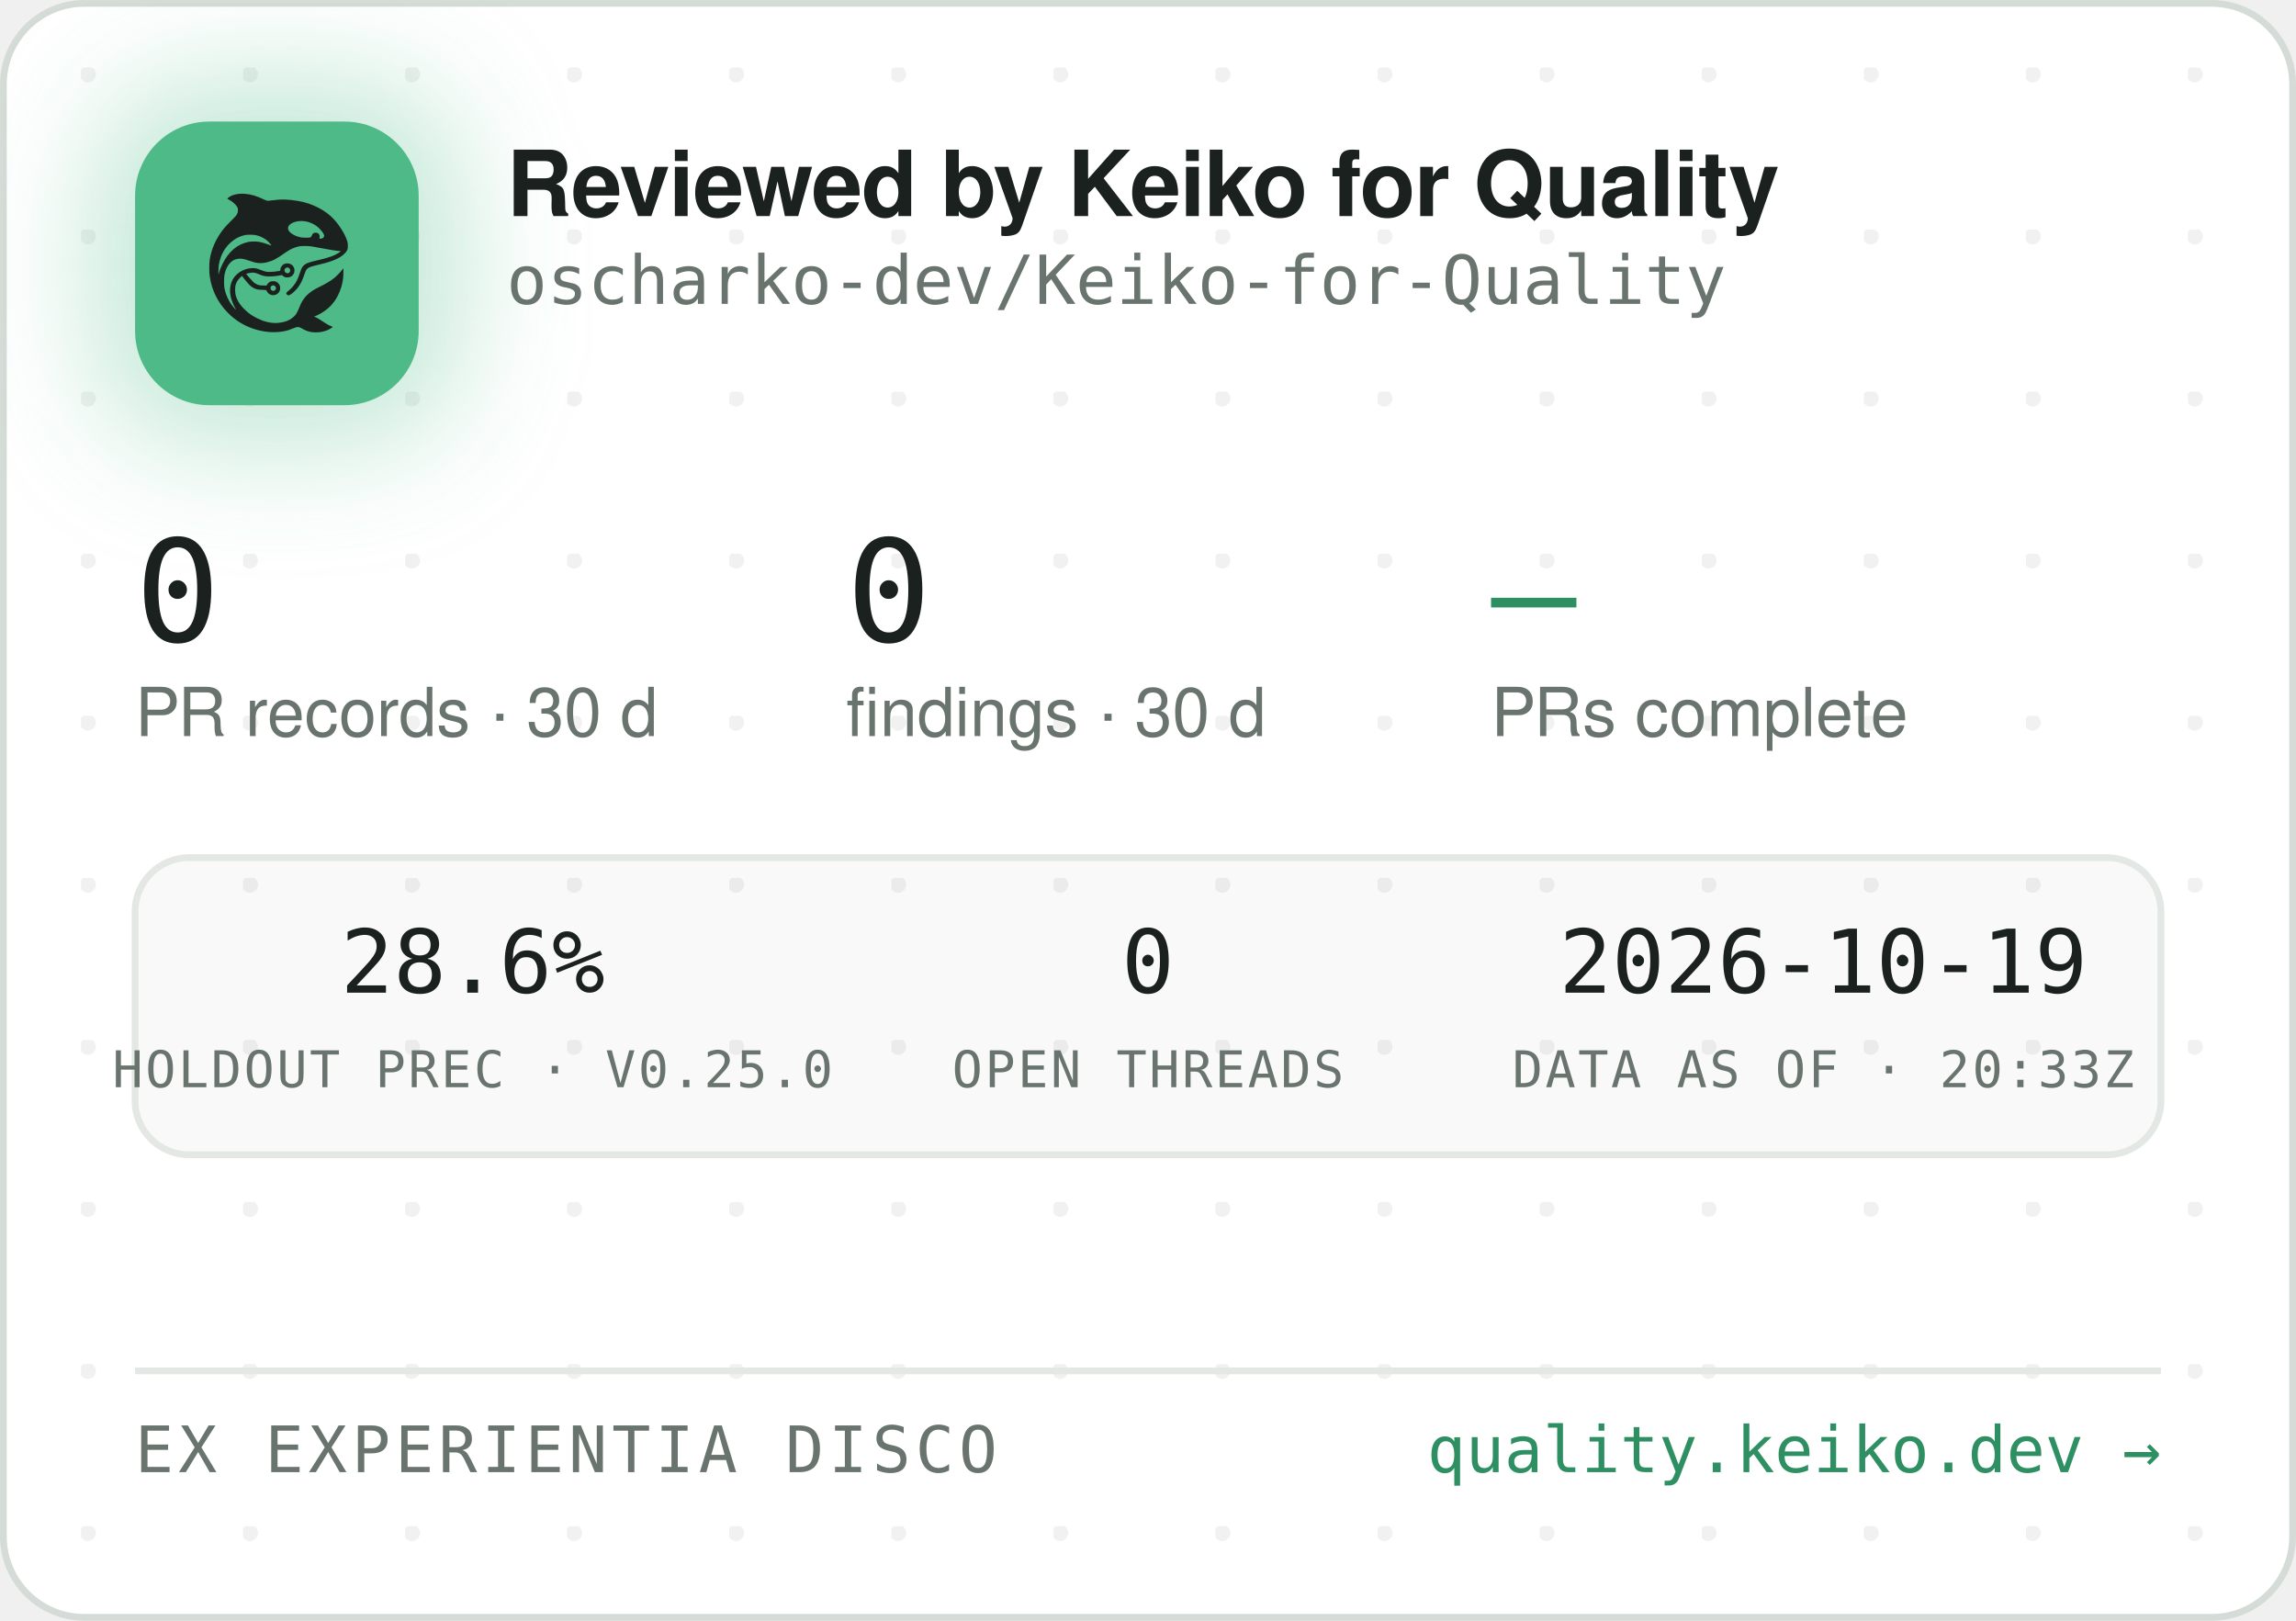
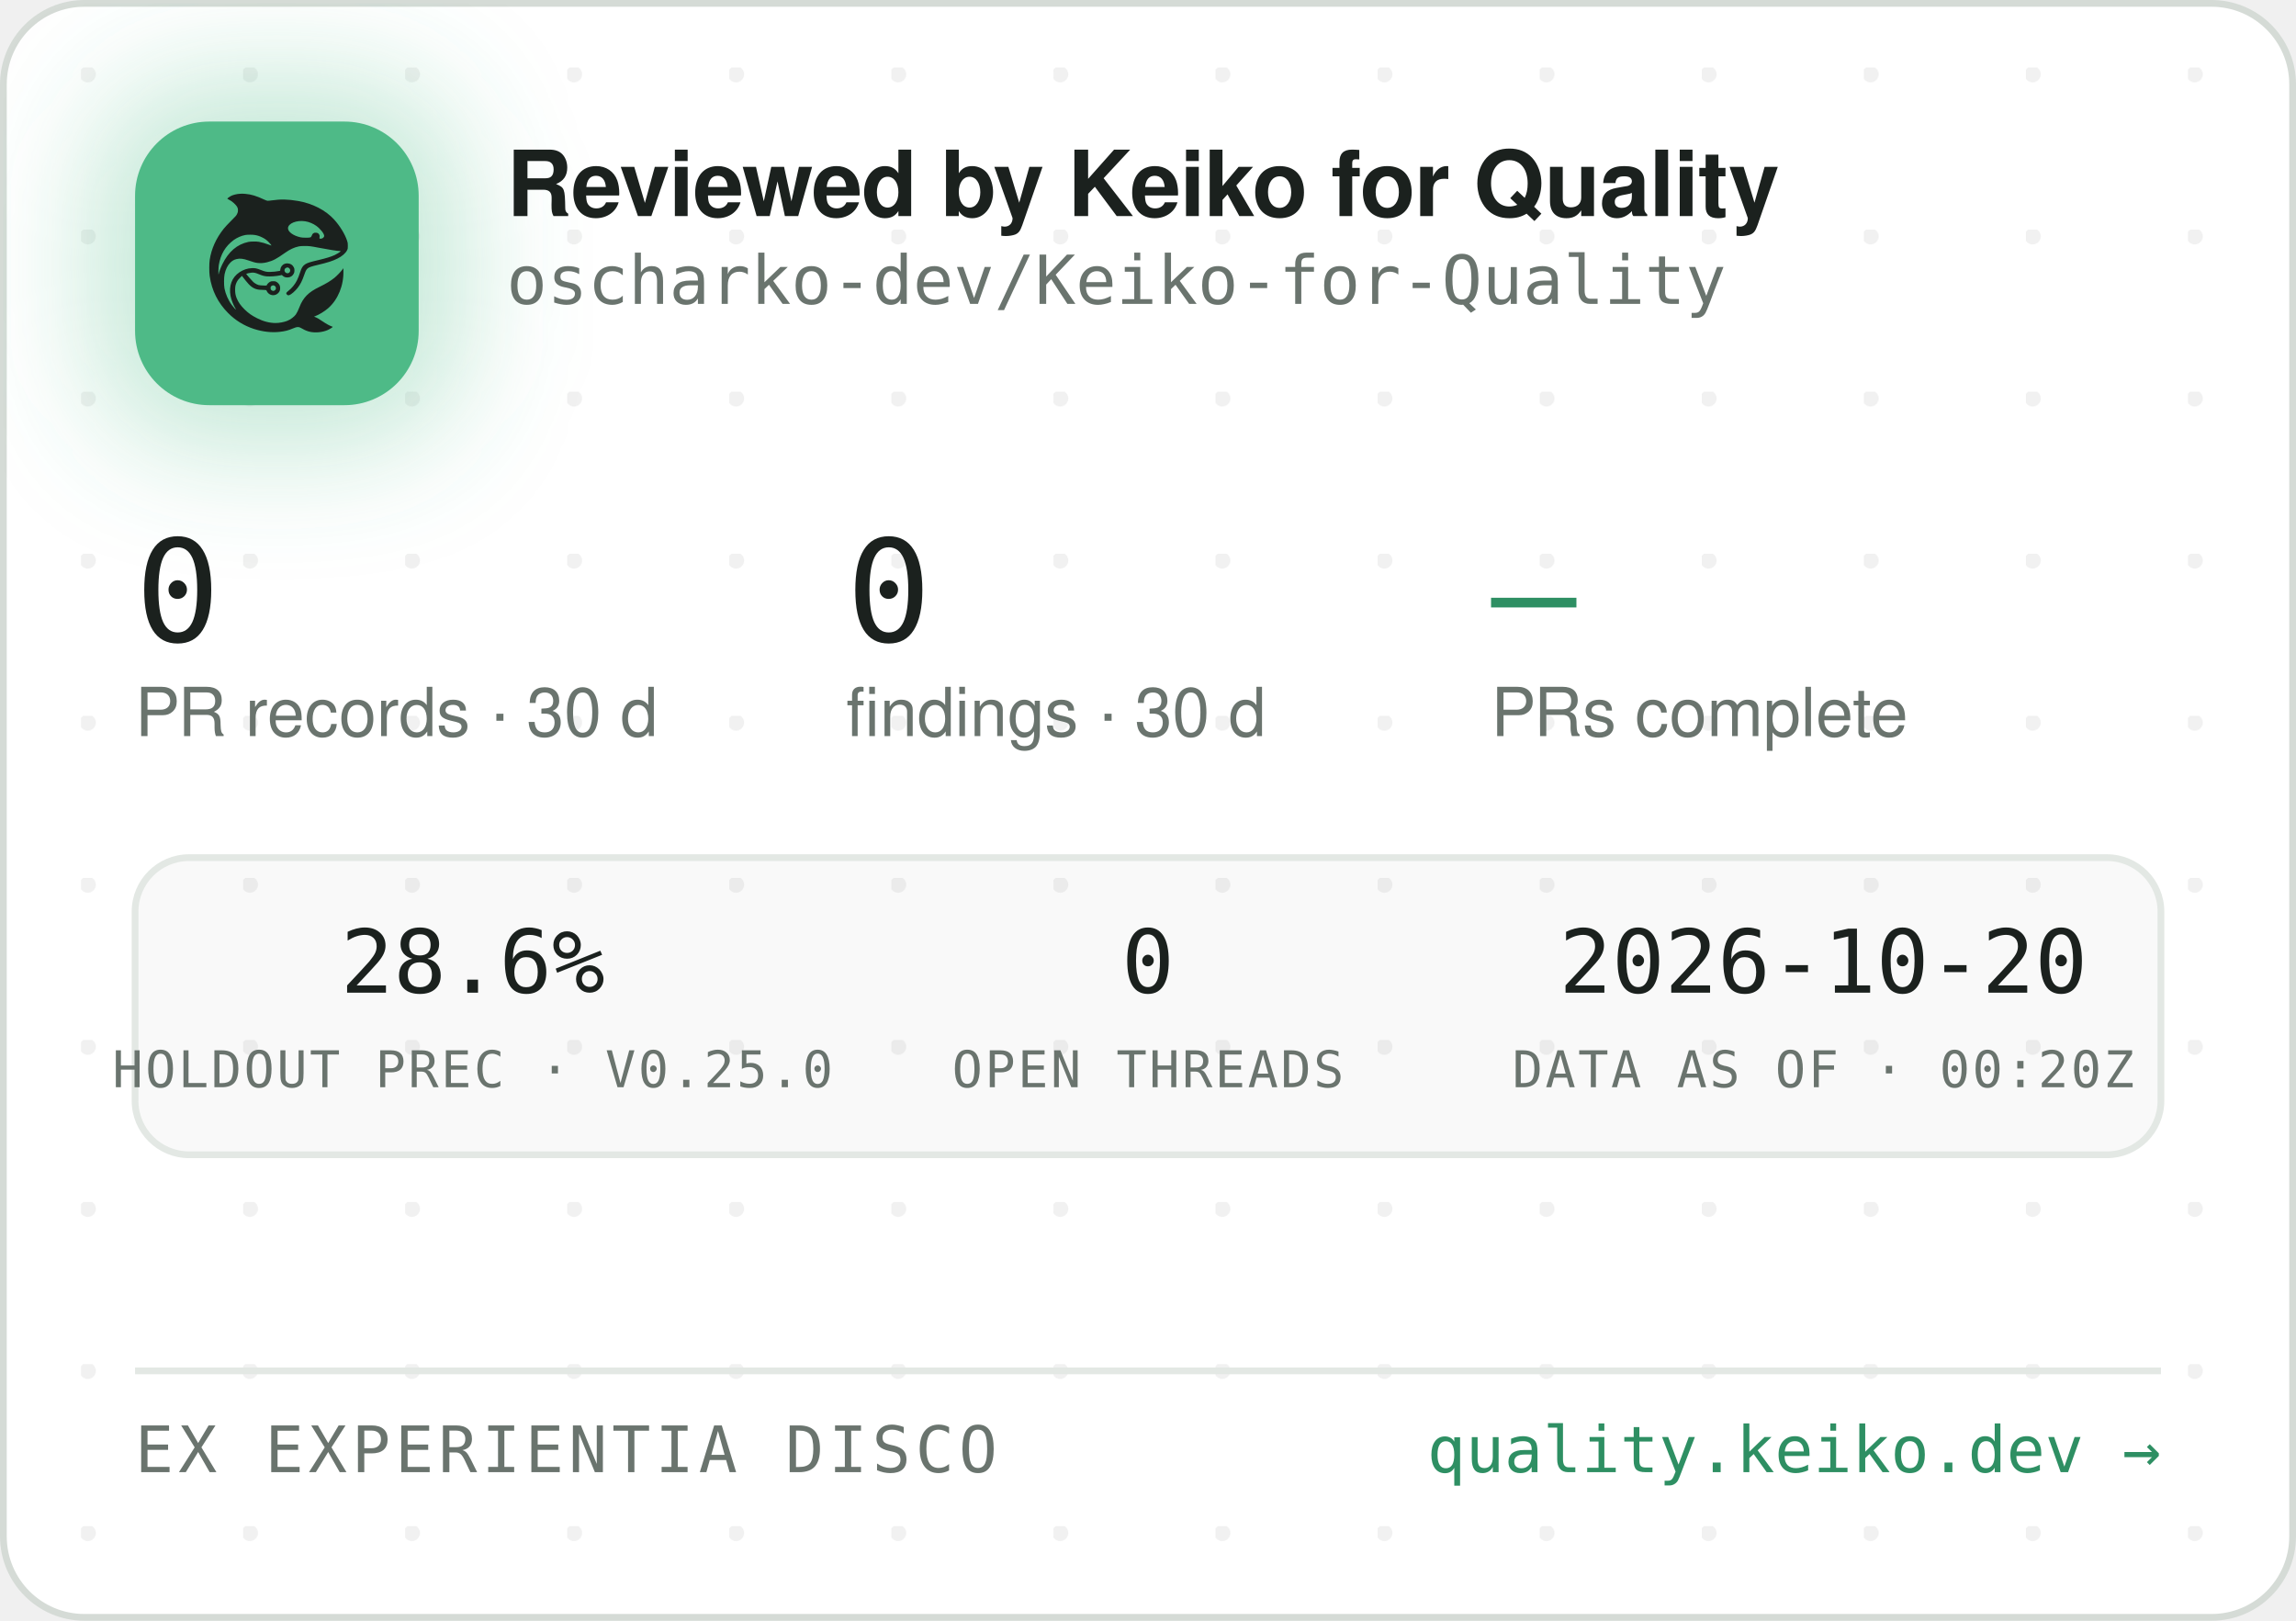
<svg xmlns="http://www.w3.org/2000/svg" width="340" height="240" viewBox="0 0 340 240" role="img" aria-label="Reviewed by Keiko for Quality — oscharko-dev/Keiko-for-Quality">
  <defs>
    <pattern id="dots" width="24" height="24" patternUnits="userSpaceOnUse" x="12" y="10">
      <circle cx="1" cy="1" r="1.2" fill="rgba(27,33,30,0.06)" />
    </pattern>
    <filter id="glow" x="-60%" y="-60%" width="220%" height="220%">
      <feGaussianBlur stdDeviation="9" />
    </filter>
    <clipPath id="card">
      <rect x="0.5" y="0.5" width="339" height="239" rx="12" />
    </clipPath>
  </defs>
  <rect x="0.5" y="0.5" width="339" height="239" rx="12" fill="#FFFFFF" stroke="#D5DBD6" />
  <rect x="0.5" y="0.5" width="339" height="239" rx="12" fill="url(#dots)" />
  <g clip-path="url(#card)">
    <rect x="14" y="12" width="54" height="54" rx="16" fill="rgba(78,186,135,0.35)" filter="url(#glow)" />
    <rect x="20" y="18" width="42" height="42" rx="11" fill="#4EBA87" />
    <g transform="translate(24,22) scale(0.03320312)">
      <g transform="translate(1024 0) scale(-1 1)">
        <g transform="translate(1024, 1024) scale(-0.1, -0.1)" fill="#1B211E" stroke="none">
          <path d="M3465 8223 c-144 -8 -314 -52 -408 -105 -69 -39 -146 -99 -146 -113 0 -5 30 -24 68 -42 146 -70 323 -229 377 -340 25 -49 29 -70 29 -138 -1 -72 -5 -88 -39 -160 -36 -75 -54 -95 -265 -305 -134 -132 -270 -279 -331 -355 -339 -425 -552 -896 -626 -1390 -25 -165 -25 -549 0 -720 92 -645 368 -1196 826 -1655 322 -324 710 -562 1145 -704 389 -126 793 -172 1155 -130 235 27 377 63 579 149 205 87 268 86 423 -7 102 -62 231 -115 335 -138 247 -56 562 -26 794 74 92 40 244 136 232 146 -4 3 -26 12 -48 19 -86 28 -246 116 -385 211 -162 112 -284 182 -357 207 l-48 17 40 15 c185 70 436 223 595 363 438 386 695 1014 678 1663 l-3 120 -50 -70 c-64 -90 -248 -280 -350 -362 -171 -136 -366 -255 -645 -391 -288 -140 -442 -243 -590 -391 -136 -137 -247 -316 -325 -526 -47 -127 -114 -262 -160 -326 -79 -107 -237 -224 -384 -283 -136 -55 -355 -96 -514 -96 -274 0 -548 71 -832 215 -242 123 -375 216 -553 389 -175 171 -287 332 -361 517 -44 114 -63 216 -63 359 0 152 17 233 74 350 35 70 59 102 136 179 l95 94 21 -29 c55 -75 219 -277 277 -338 171 -183 337 -256 582 -256 56 0 126 -3 155 -7 53 -6 54 -7 76 -57 30 -66 97 -128 172 -156 151 -57 318 11 395 160 33 62 34 193 3 261 -30 64 -88 125 -148 157 -44 23 -63 27 -141 27 -78 0 -97 -4 -140 -27 -58 -30 -131 -105 -141 -142 -6 -25 -8 -26 -93 -26 -47 0 -131 5 -186 10 -87 8 -111 15 -182 51 -45 22 -109 66 -143 96 -59 53 -326 361 -319 367 14 11 179 47 241 52 102 9 177 -7 318 -66 158 -66 243 -89 357 -99 157 -12 413 5 582 40 l93 19 44 -39 c59 -52 135 -75 228 -69 117 8 212 72 262 176 23 47 28 71 28 138 0 70 -4 89 -29 138 -55 110 -145 167 -270 174 -65 3 -91 0 -137 -18 -107 -40 -183 -140 -195 -257 l-6 -52 -51 -11 c-104 -23 -285 -41 -411 -42 -149 -1 -211 12 -402 88 -186 74 -256 88 -403 81 -193 -8 -377 -70 -546 -182 -342 -228 -485 -611 -399 -1064 30 -157 119 -388 209 -541 20 -35 35 -64 33 -66 -8 -8 -111 108 -190 214 -154 206 -278 489 -324 737 -28 154 -25 492 6 635 46 216 133 391 256 514 82 82 161 128 271 156 152 39 300 23 529 -57 217 -76 308 -101 410 -114 137 -17 284 -7 426 30 272 70 414 145 809 425 217 153 399 238 610 283 64 14 129 18 265 18 197 0 269 -9 615 -76 461 -89 843 -149 952 -149 41 0 41 0 23 -20 -28 -31 -169 -119 -254 -158 -167 -77 -388 -145 -716 -222 -399 -93 -508 -128 -608 -194 -102 -68 -160 -160 -217 -346 -35 -115 -102 -286 -149 -378 -85 -168 -227 -341 -377 -458 -105 -82 -115 -107 -69 -162 29 -34 65 -44 109 -29 86 29 261 181 371 322 126 162 201 309 295 581 61 176 90 232 145 283 62 57 163 93 470 165 439 104 640 169 863 278 206 100 368 240 434 375 32 67 33 71 33 198 -1 120 -3 138 -34 229 -98 294 -319 655 -573 936 -381 421 -968 723 -1618 834 -448 76 -767 83 -1169 25 -80 -12 -165 -19 -190 -17 -26 3 -90 26 -146 53 -343 162 -576 233 -842 255 -114 9 -141 10 -248 3z m2926 -1227 c164 -27 346 -102 485 -202 181 -129 354 -348 354 -448 0 -64 -75 -126 -154 -126 -60 0 -63 4 -52 70 8 50 7 65 -9 100 -29 64 -74 93 -151 98 -54 4 -70 1 -107 -21 -42 -25 -61 -52 -91 -129 -25 -64 -55 -73 -246 -73 -121 0 -187 5 -248 18 -318 70 -556 242 -556 402 0 218 388 374 775 311z m-2249 -611 c119 -21 208 -50 321 -106 114 -56 177 -100 266 -184 67 -63 157 -173 148 -181 -2 -3 -61 18 -130 45 -131 52 -298 100 -427 122 -113 20 -367 17 -470 -4 -502 -106 -885 -433 -1160 -992 -70 -142 -160 -379 -160 -424 0 -9 -5 -23 -11 -31 -13 -19 -5 316 10 410 80 482 295 846 661 1117 145 107 350 197 522 228 100 18 326 18 430 0z m1485 -1456 c95 -36 119 -159 42 -223 -78 -66 -209 -1 -209 104 0 60 33 100 99 121 36 10 36 10 68 -2z m-591 -822 c29 -26 37 -42 40 -77 6 -54 -9 -86 -55 -117 -41 -28 -70 -29 -119 -4 -44 22 -62 55 -62 112 0 51 13 75 53 99 50 31 101 26 143 -13z" />
        </g>
      </g>
    </g>
    <text x="75" y="32" font-family="-apple-system,'Segoe UI',Helvetica,Arial,sans-serif" font-size="13.5" font-weight="650" letter-spacing="-0.14" fill="#1B211E">Reviewed by Keiko for Quality</text>
    <text x="75" y="45" font-family="'JetBrains Mono',SFMono-Regular,Consolas,Menlo,monospace" font-size="10" fill="#6A746E">oscharko-dev/Keiko-for-Quality</text>
    <text x="20" y="95" font-family="'JetBrains Mono',SFMono-Regular,Consolas,Menlo,monospace" font-size="21" fill="#1B211E">0</text>
    <text x="20" y="109" font-family="-apple-system,'Segoe UI',Helvetica,Arial,sans-serif" font-size="10" fill="#6A746E">PR records · 30 d</text>
    <text x="125.3" y="95" font-family="'JetBrains Mono',SFMono-Regular,Consolas,Menlo,monospace" font-size="21" fill="#1B211E">0</text>
    <text x="125.3" y="109" font-family="-apple-system,'Segoe UI',Helvetica,Arial,sans-serif" font-size="10" fill="#6A746E">findings · 30 d</text>
    <text x="220.8" y="95" font-family="'JetBrains Mono',SFMono-Regular,Consolas,Menlo,monospace" font-size="21" fill="#2E8F63">—</text>
    <text x="220.8" y="109" font-family="-apple-system,'Segoe UI',Helvetica,Arial,sans-serif" font-size="10" fill="#6A746E">PRs complete</text>
    <rect x="20" y="127" width="300" height="44" rx="8" fill="rgba(27,33,30,0.025)" stroke="#E3E8E4" />
    <text x="70" y="147" text-anchor="middle" font-family="'JetBrains Mono',SFMono-Regular,Consolas,Menlo,monospace" font-size="13" fill="#1B211E">28.6%</text>
    <text x="70" y="161" text-anchor="middle" font-family="'JetBrains Mono',SFMono-Regular,Consolas,Menlo,monospace" font-size="7.5" letter-spacing="0.35" fill="#6A746E">HOLDOUT PREC · V0.25.0</text>
    <text x="170" y="147" text-anchor="middle" font-family="'JetBrains Mono',SFMono-Regular,Consolas,Menlo,monospace" font-size="13" fill="#1B211E">0</text>
    <text x="170" y="161" text-anchor="middle" font-family="'JetBrains Mono',SFMono-Regular,Consolas,Menlo,monospace" font-size="7.5" letter-spacing="0.35" fill="#6A746E">OPEN THREADS</text>
-     <text x="270" y="147" text-anchor="middle" font-family="'JetBrains Mono',SFMono-Regular,Consolas,Menlo,monospace" font-size="13" fill="#1B211E">2026-10-19</text>
-     <text x="270" y="161" text-anchor="middle" font-family="'JetBrains Mono',SFMono-Regular,Consolas,Menlo,monospace" font-size="7.5" letter-spacing="0.35" fill="#6A746E">DATA AS OF · 20:33Z</text>
+     <text x="270" y="147" text-anchor="middle" font-family="'JetBrains Mono',SFMono-Regular,Consolas,Menlo,monospace" font-size="13" fill="#1B211E">2026-10-20</text>
+     <text x="270" y="161" text-anchor="middle" font-family="'JetBrains Mono',SFMono-Regular,Consolas,Menlo,monospace" font-size="7.5" letter-spacing="0.35" fill="#6A746E">DATA AS OF · 00:20Z</text>
    <line x1="20" y1="203" x2="320" y2="203" stroke="#E3E8E4" />
    <text x="20" y="218" font-family="'JetBrains Mono',SFMono-Regular,Consolas,Menlo,monospace" font-size="9.5" letter-spacing="0.7" fill="#6A746E">EX EXPERIENTIA DISCO</text>
    <text x="320" y="218" text-anchor="end" font-family="'JetBrains Mono',SFMono-Regular,Consolas,Menlo,monospace" font-size="9.5" fill="#2E8F63">quality.keiko.dev →</text>
  </g>
</svg>
